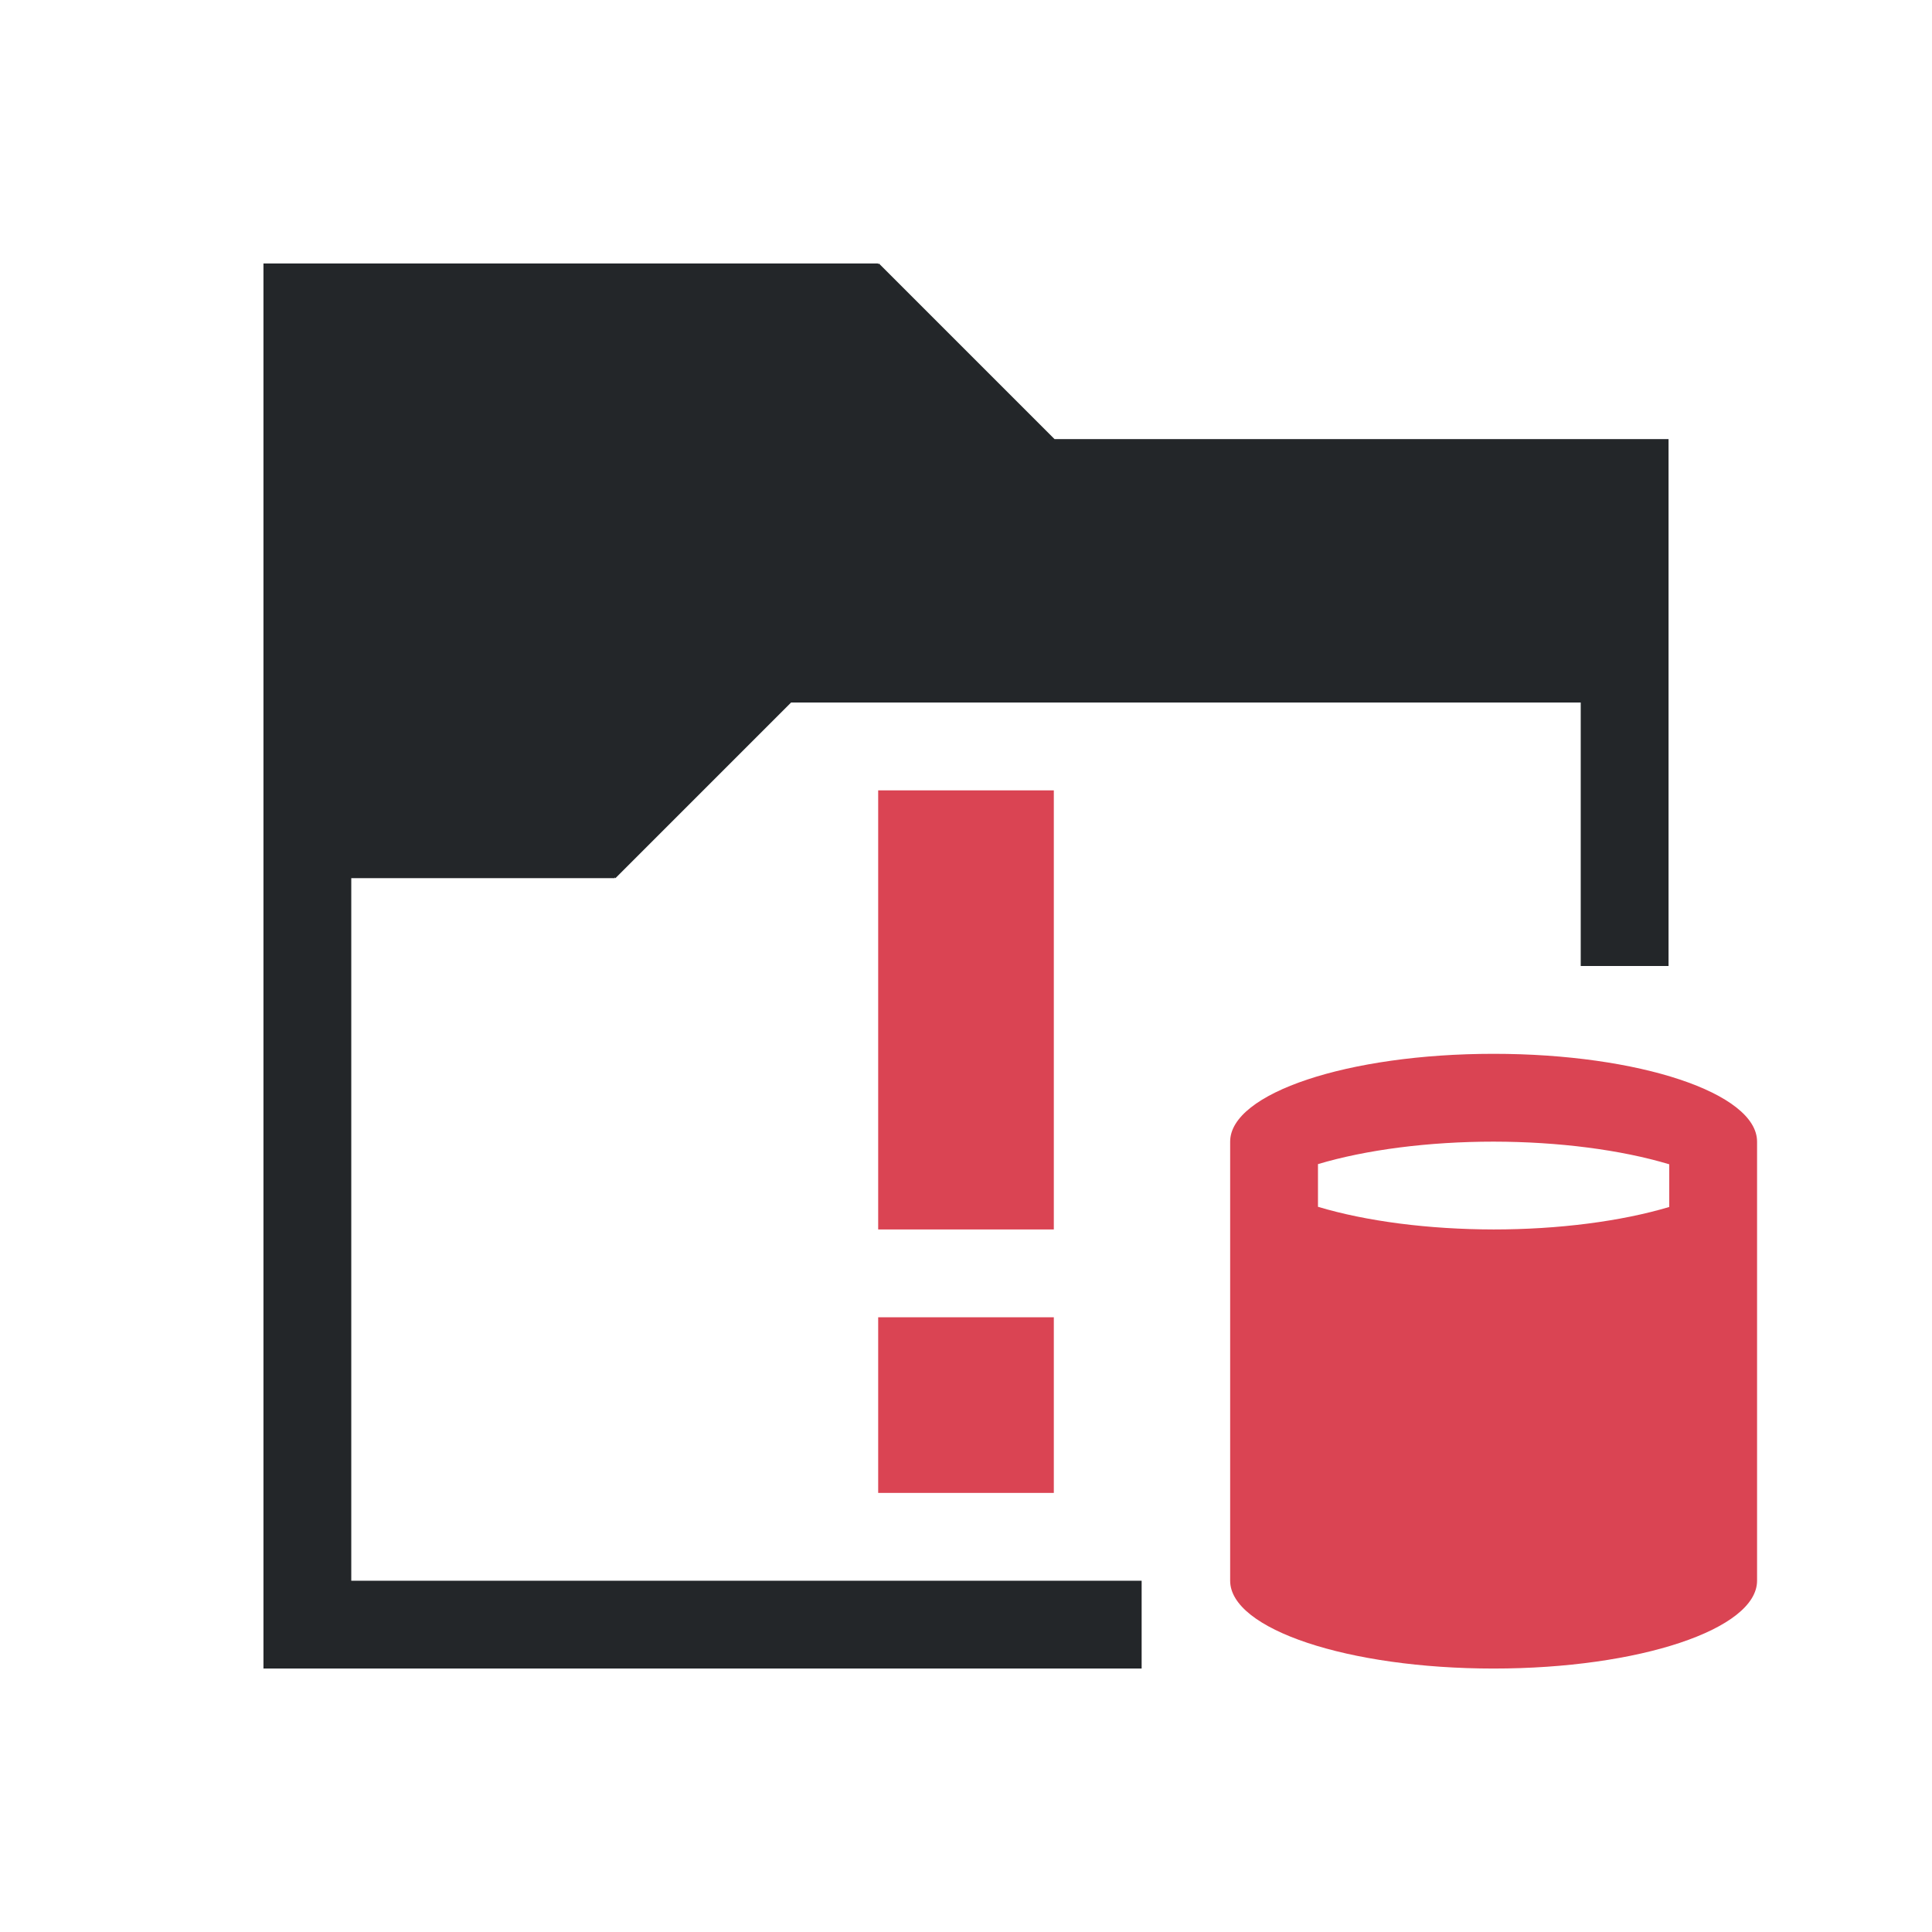
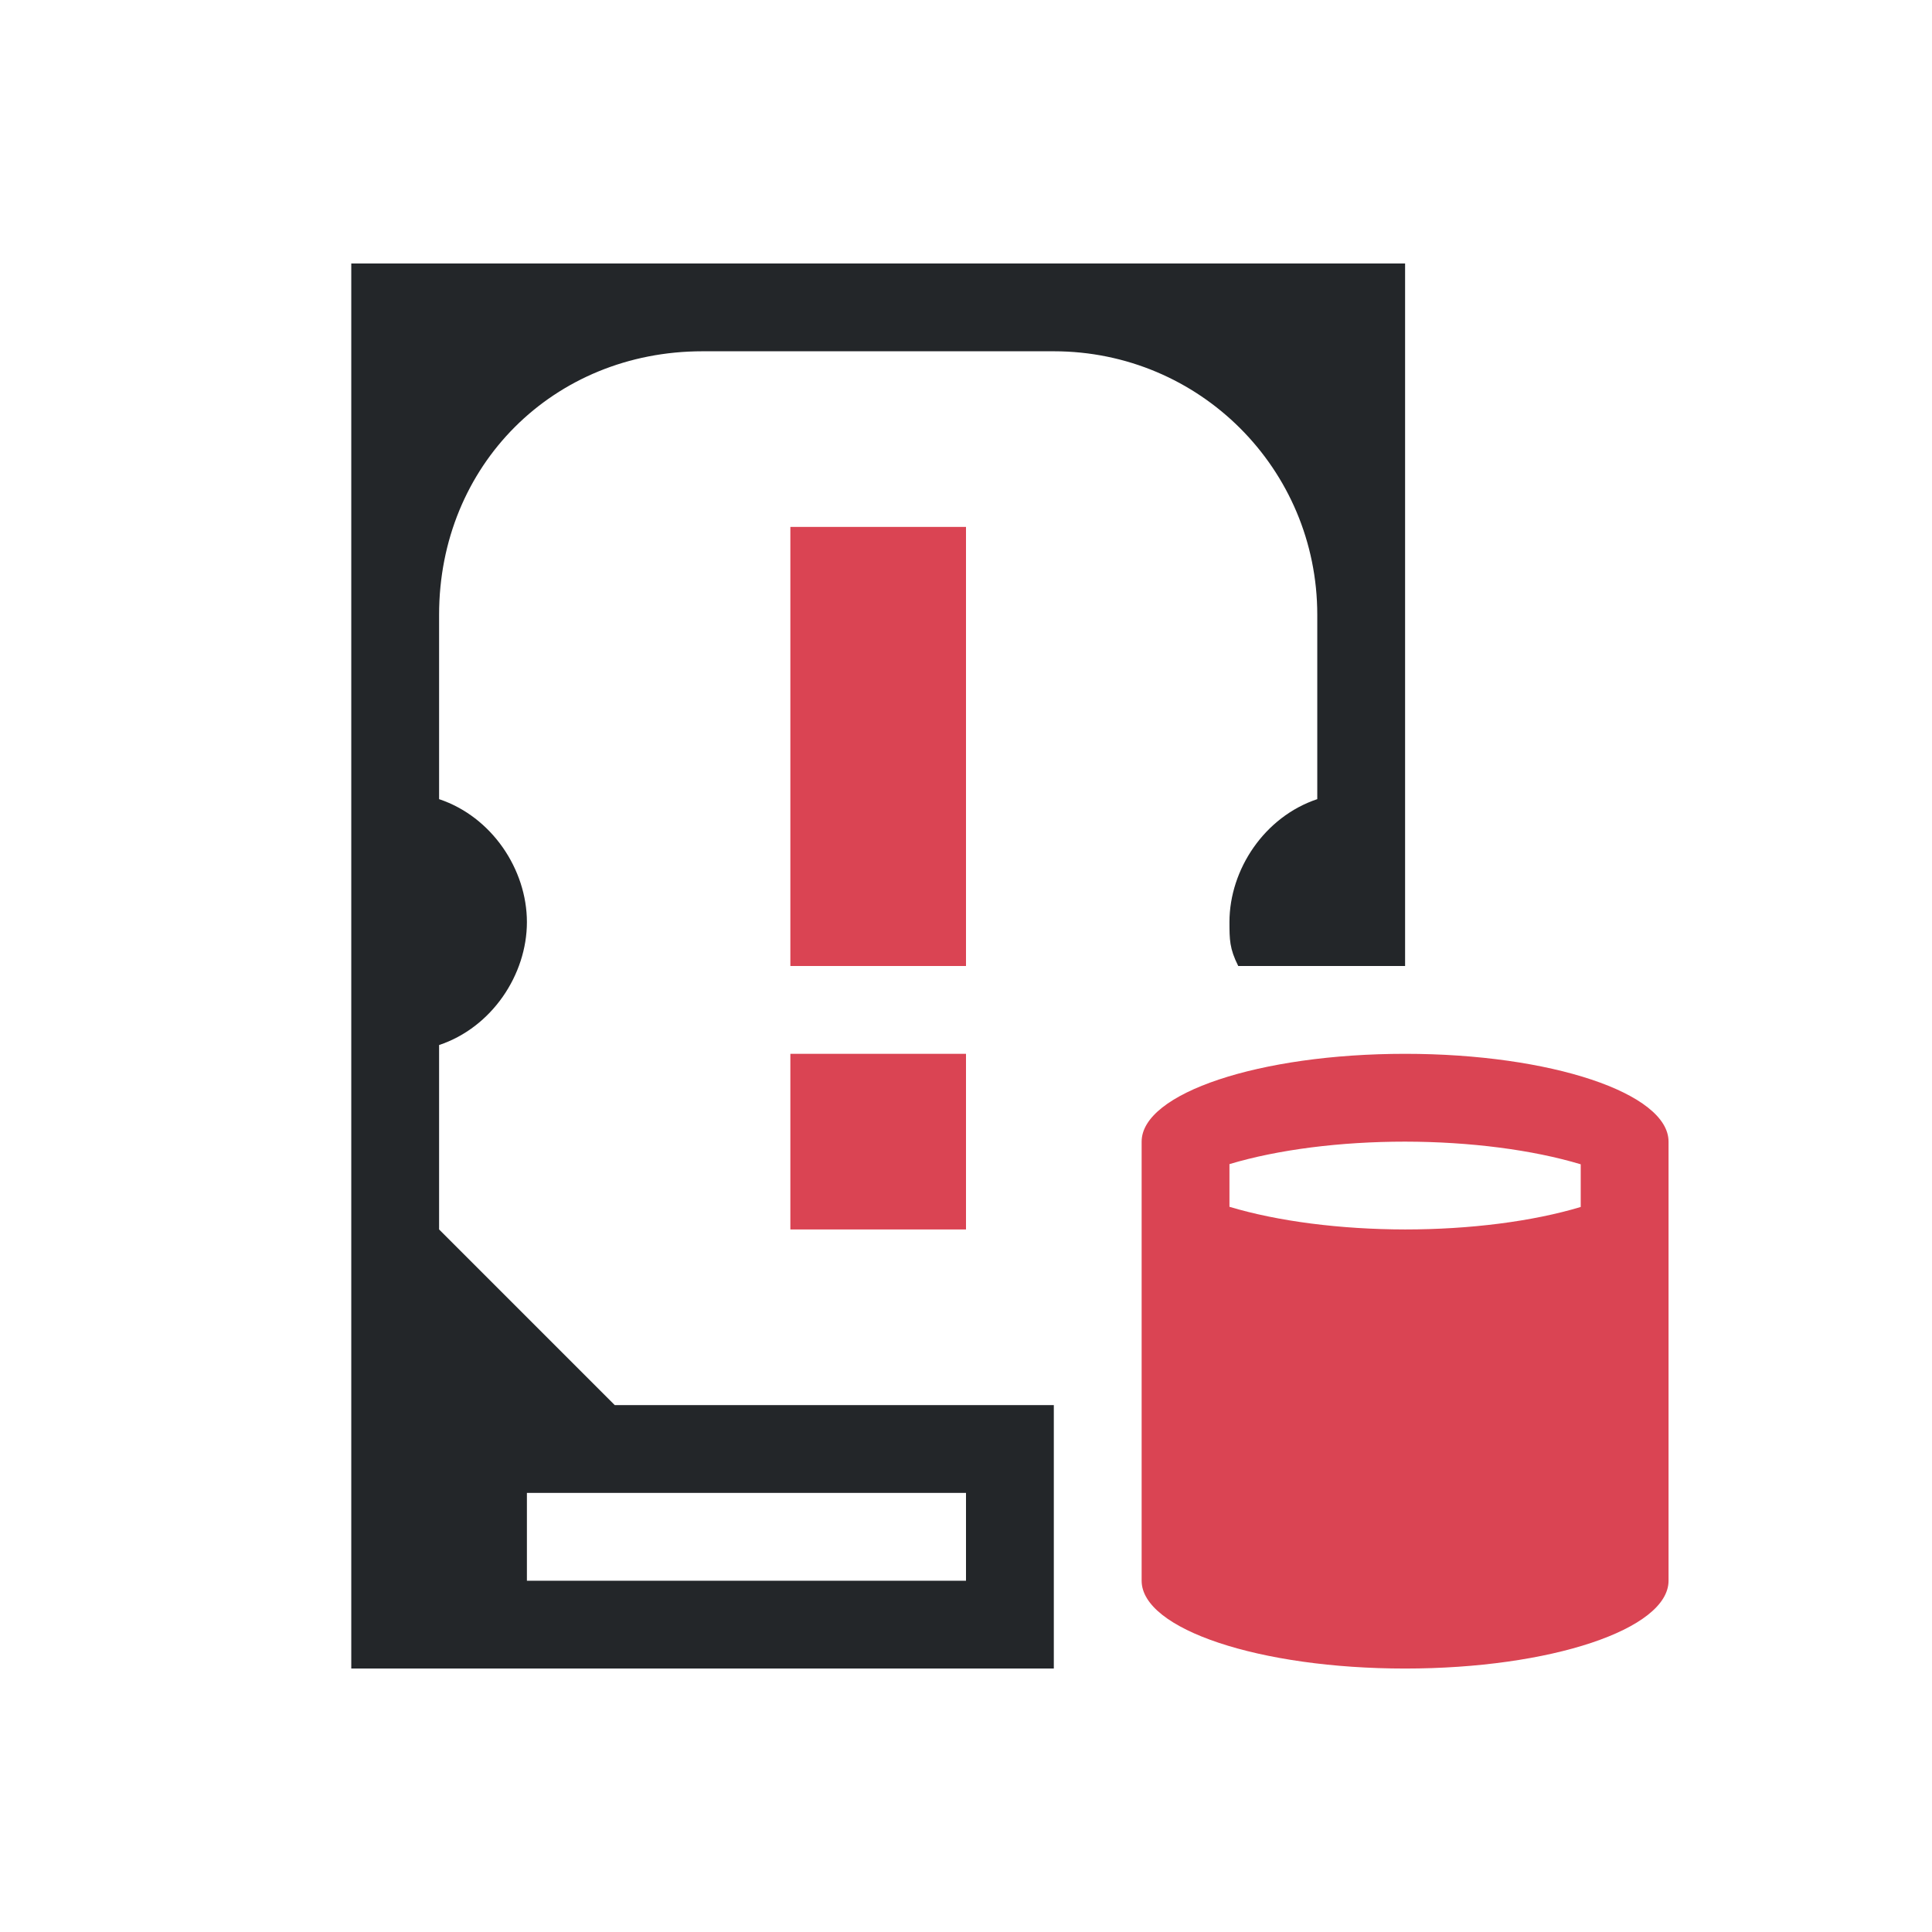
- <svg xmlns="http://www.w3.org/2000/svg" version="1.1" viewBox="0 0 22 22">
-   <style type="text/css">.ColorScheme-Text {
-             color:#232629;
-         }
-         .ColorScheme-NegativeText {
-             color:#da4453;
-         }</style>
-   <path d="m3 3v16h10v-1h-9v-8h3v-0.01l8e-3 0.01 2-2h8.992v3h1v-6h-6.992l-2-2-8e-3 0.01v-0.01h-6z" class="ColorScheme-Text" fill="currentColor" />
-   <g class="ColorScheme-NegativeText" fill="currentColor">
-     <path d="m17.008 12c-1.657 0-3 0.448-3 1v5c0 0.552 1.343 1 3 1s3-0.448 3-1v-5c0-0.552-1.343-1-3-1zm0 1c0.739 8.7e-4 1.451 0.093 2 0.258v0.486c-0.549 0.164-1.262 0.256-2 0.256-0.739-8.7e-4 -1.451-0.093-2-0.258v-0.486c0.549-0.164 1.262-0.256 2-0.256z" />
-     <rect x="10" y="15" width="2" height="2" />
-     <rect x="10" y="9" width="2" height="5" />
-   </g>
+ <svg xmlns="http://www.w3.org/2000/svg" viewBox="0 0 22 22">
+   <defs id="defs1">
+     <style type="text/css" id="current-color-scheme">
+             .ColorScheme-Text {
+                 color:#232629;
+             }
+             .ColorScheme-NegativeText {
+                 color:#da4453;
+             }
+         </style>
+   </defs>
+   <path style="fill:currentColor;fill-opacity:1;stroke:none" d="M 16 12 C 14.343 12 13 12.448 13 13 L 13 18 C 13 18.552 14.343 19 16 19 C 17.657 19 19 18.552 19 18 L 19 13 C 19 12.448 17.657 12 16 12 z M 16 13 C 16.739 13.001 17.451 13.093 18 13.258 L 18 13.744 C 17.451 13.909 16.738 14 16 14 C 15.261 13.999 14.549 13.907 14 13.742 L 14 13.256 C 14.549 13.091 15.262 13 16 13 z " class="ColorScheme-NegativeText" />
+   <path style="fill:currentColor;fill-opacity:1;stroke:none" d="m 9,6 v 5 h 2 V 6 Z m 0,6 v 2 h 2 v -2 z" class="ColorScheme-NegativeText" />
+   <path style="fill:currentColor;fill-opacity:1;stroke:none" d="m 4,3 v 16 h 8 V 16 H 7 L 5,14 V 11.9 C 5.6,11.7 6,11.1 6,10.5 6,9.9 5.6,9.3 5,9.1 V 7 C 5,5.3 6.3,4 8,4 h 4 c 1.66,0 3,1.34 3,3 v 2.1 c -0.6,0.2 -1,0.8 -1,1.4 6.76e-4,0.2 0,0.3 0.1,0.5 H 16 V 3 Z m 2,14 h 5 v 1 H 6 Z" class="ColorScheme-Text" />
</svg>
